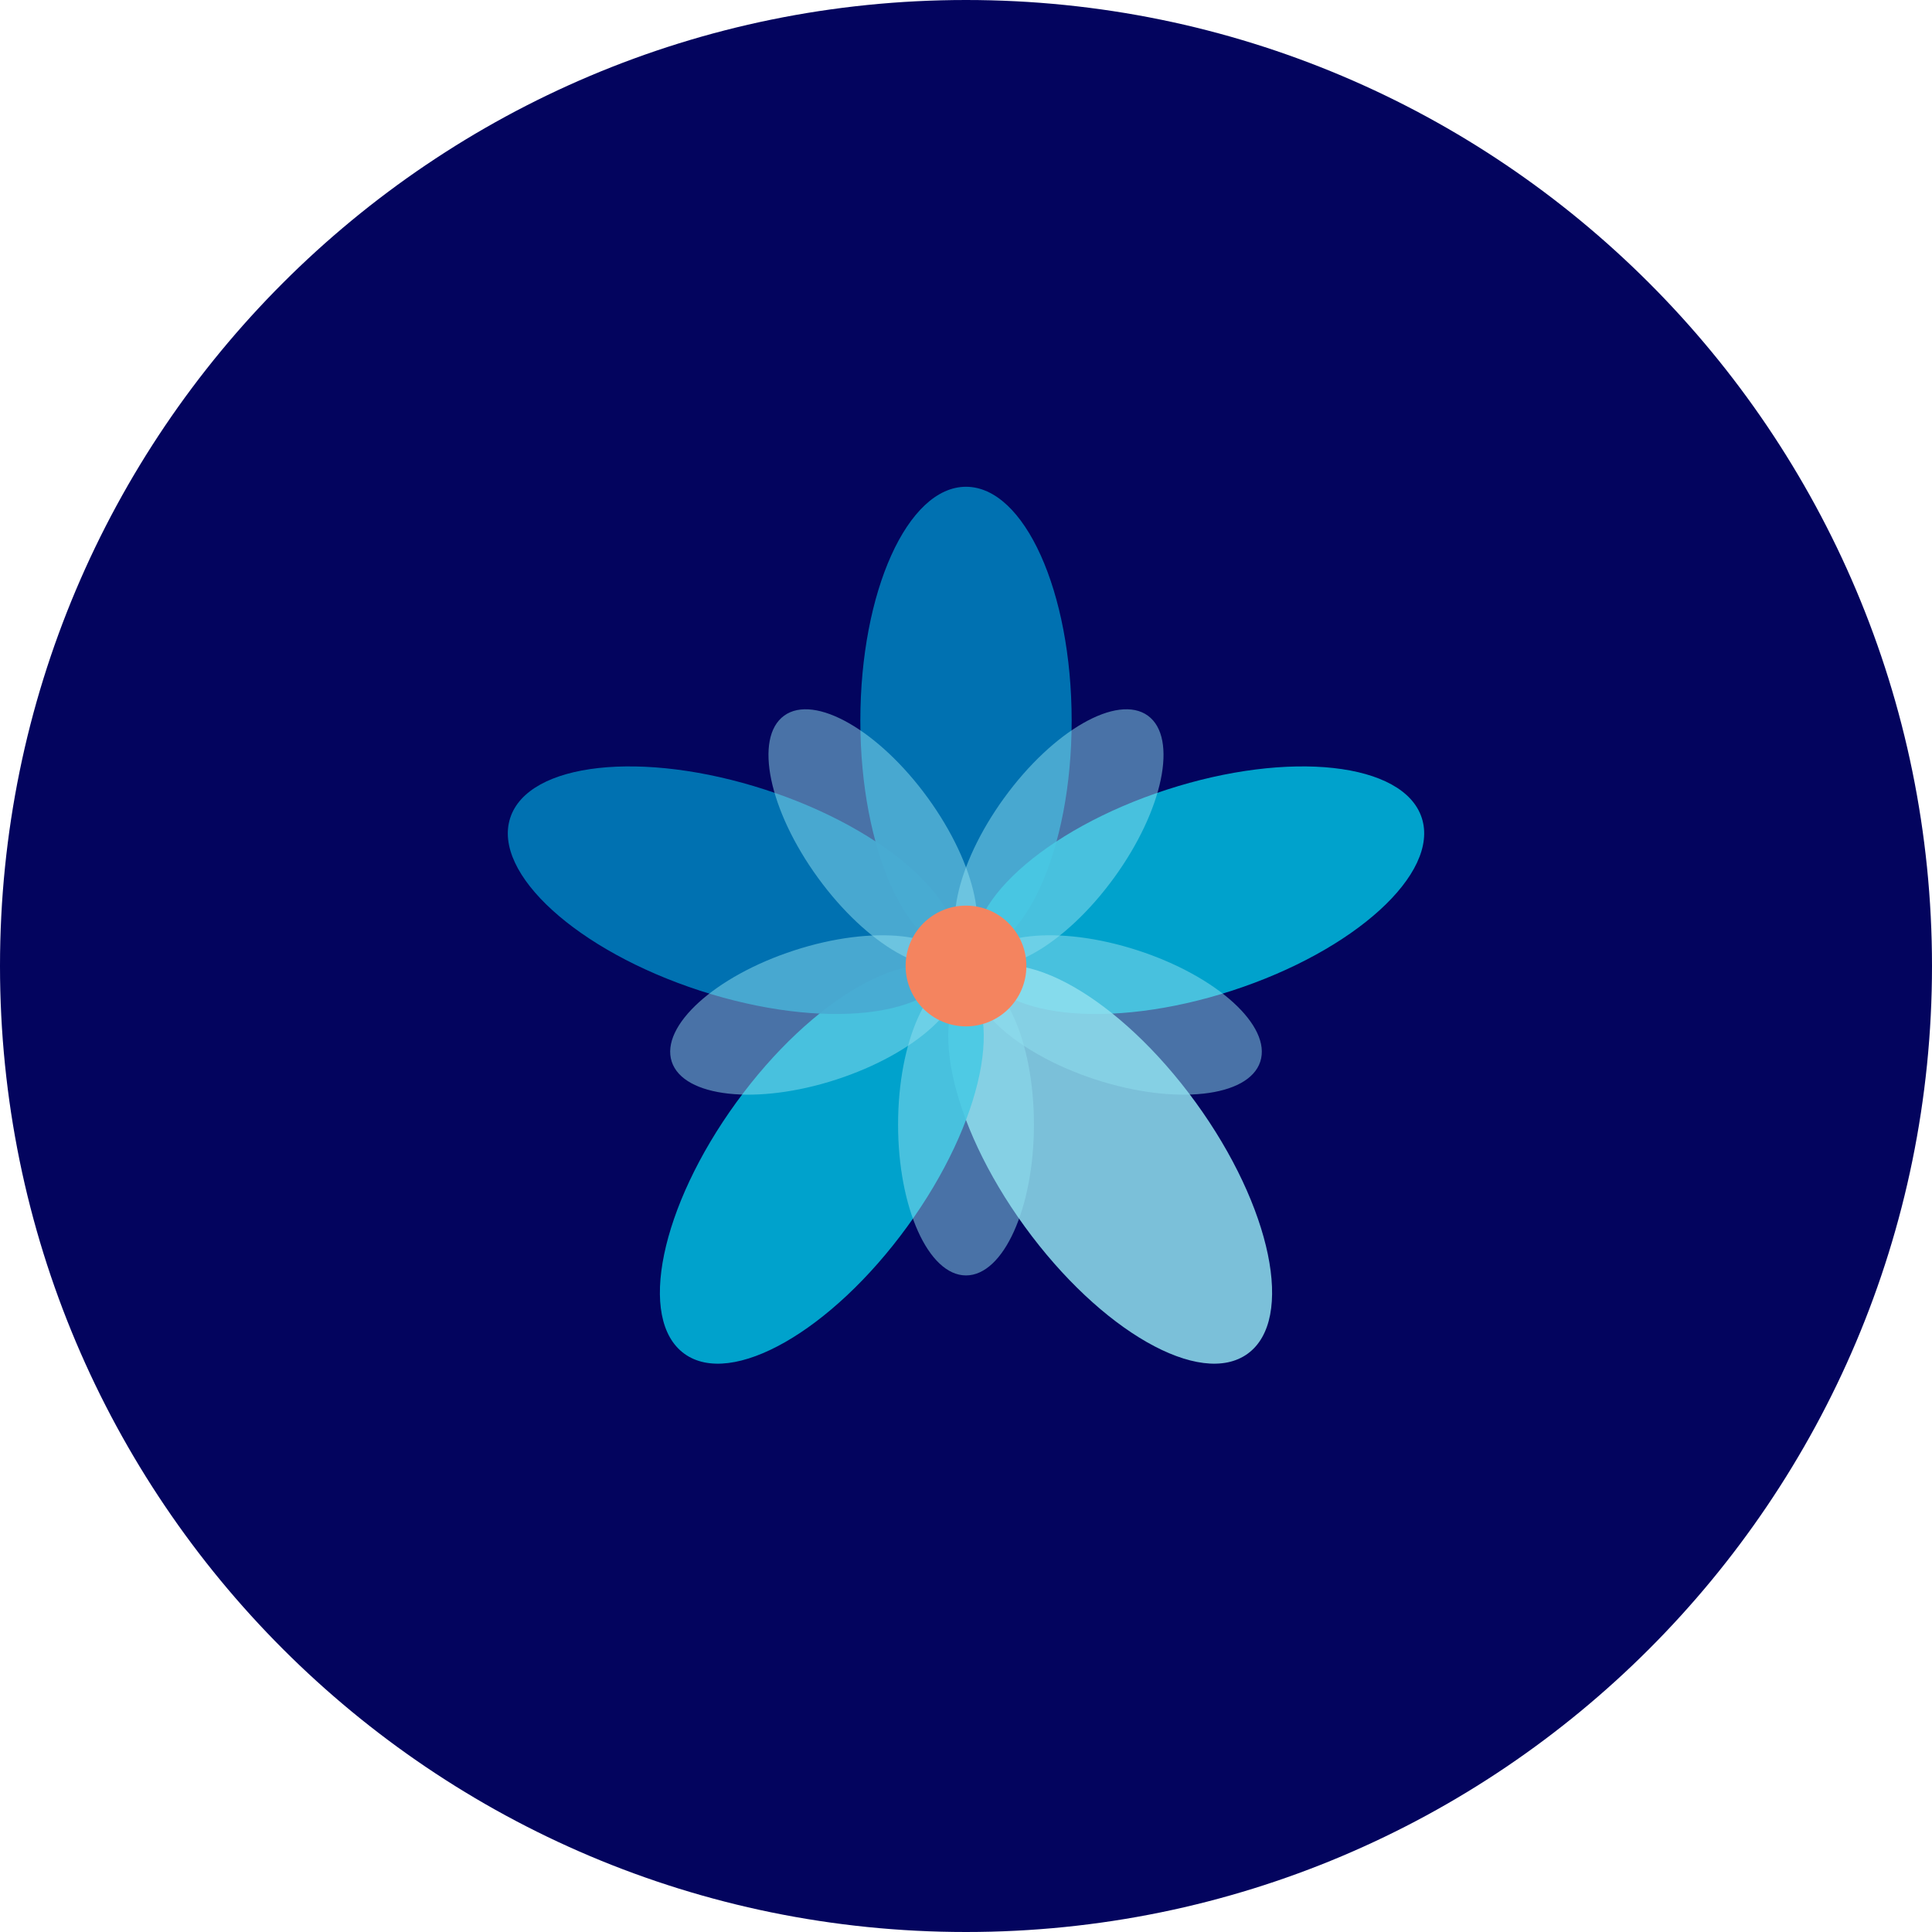
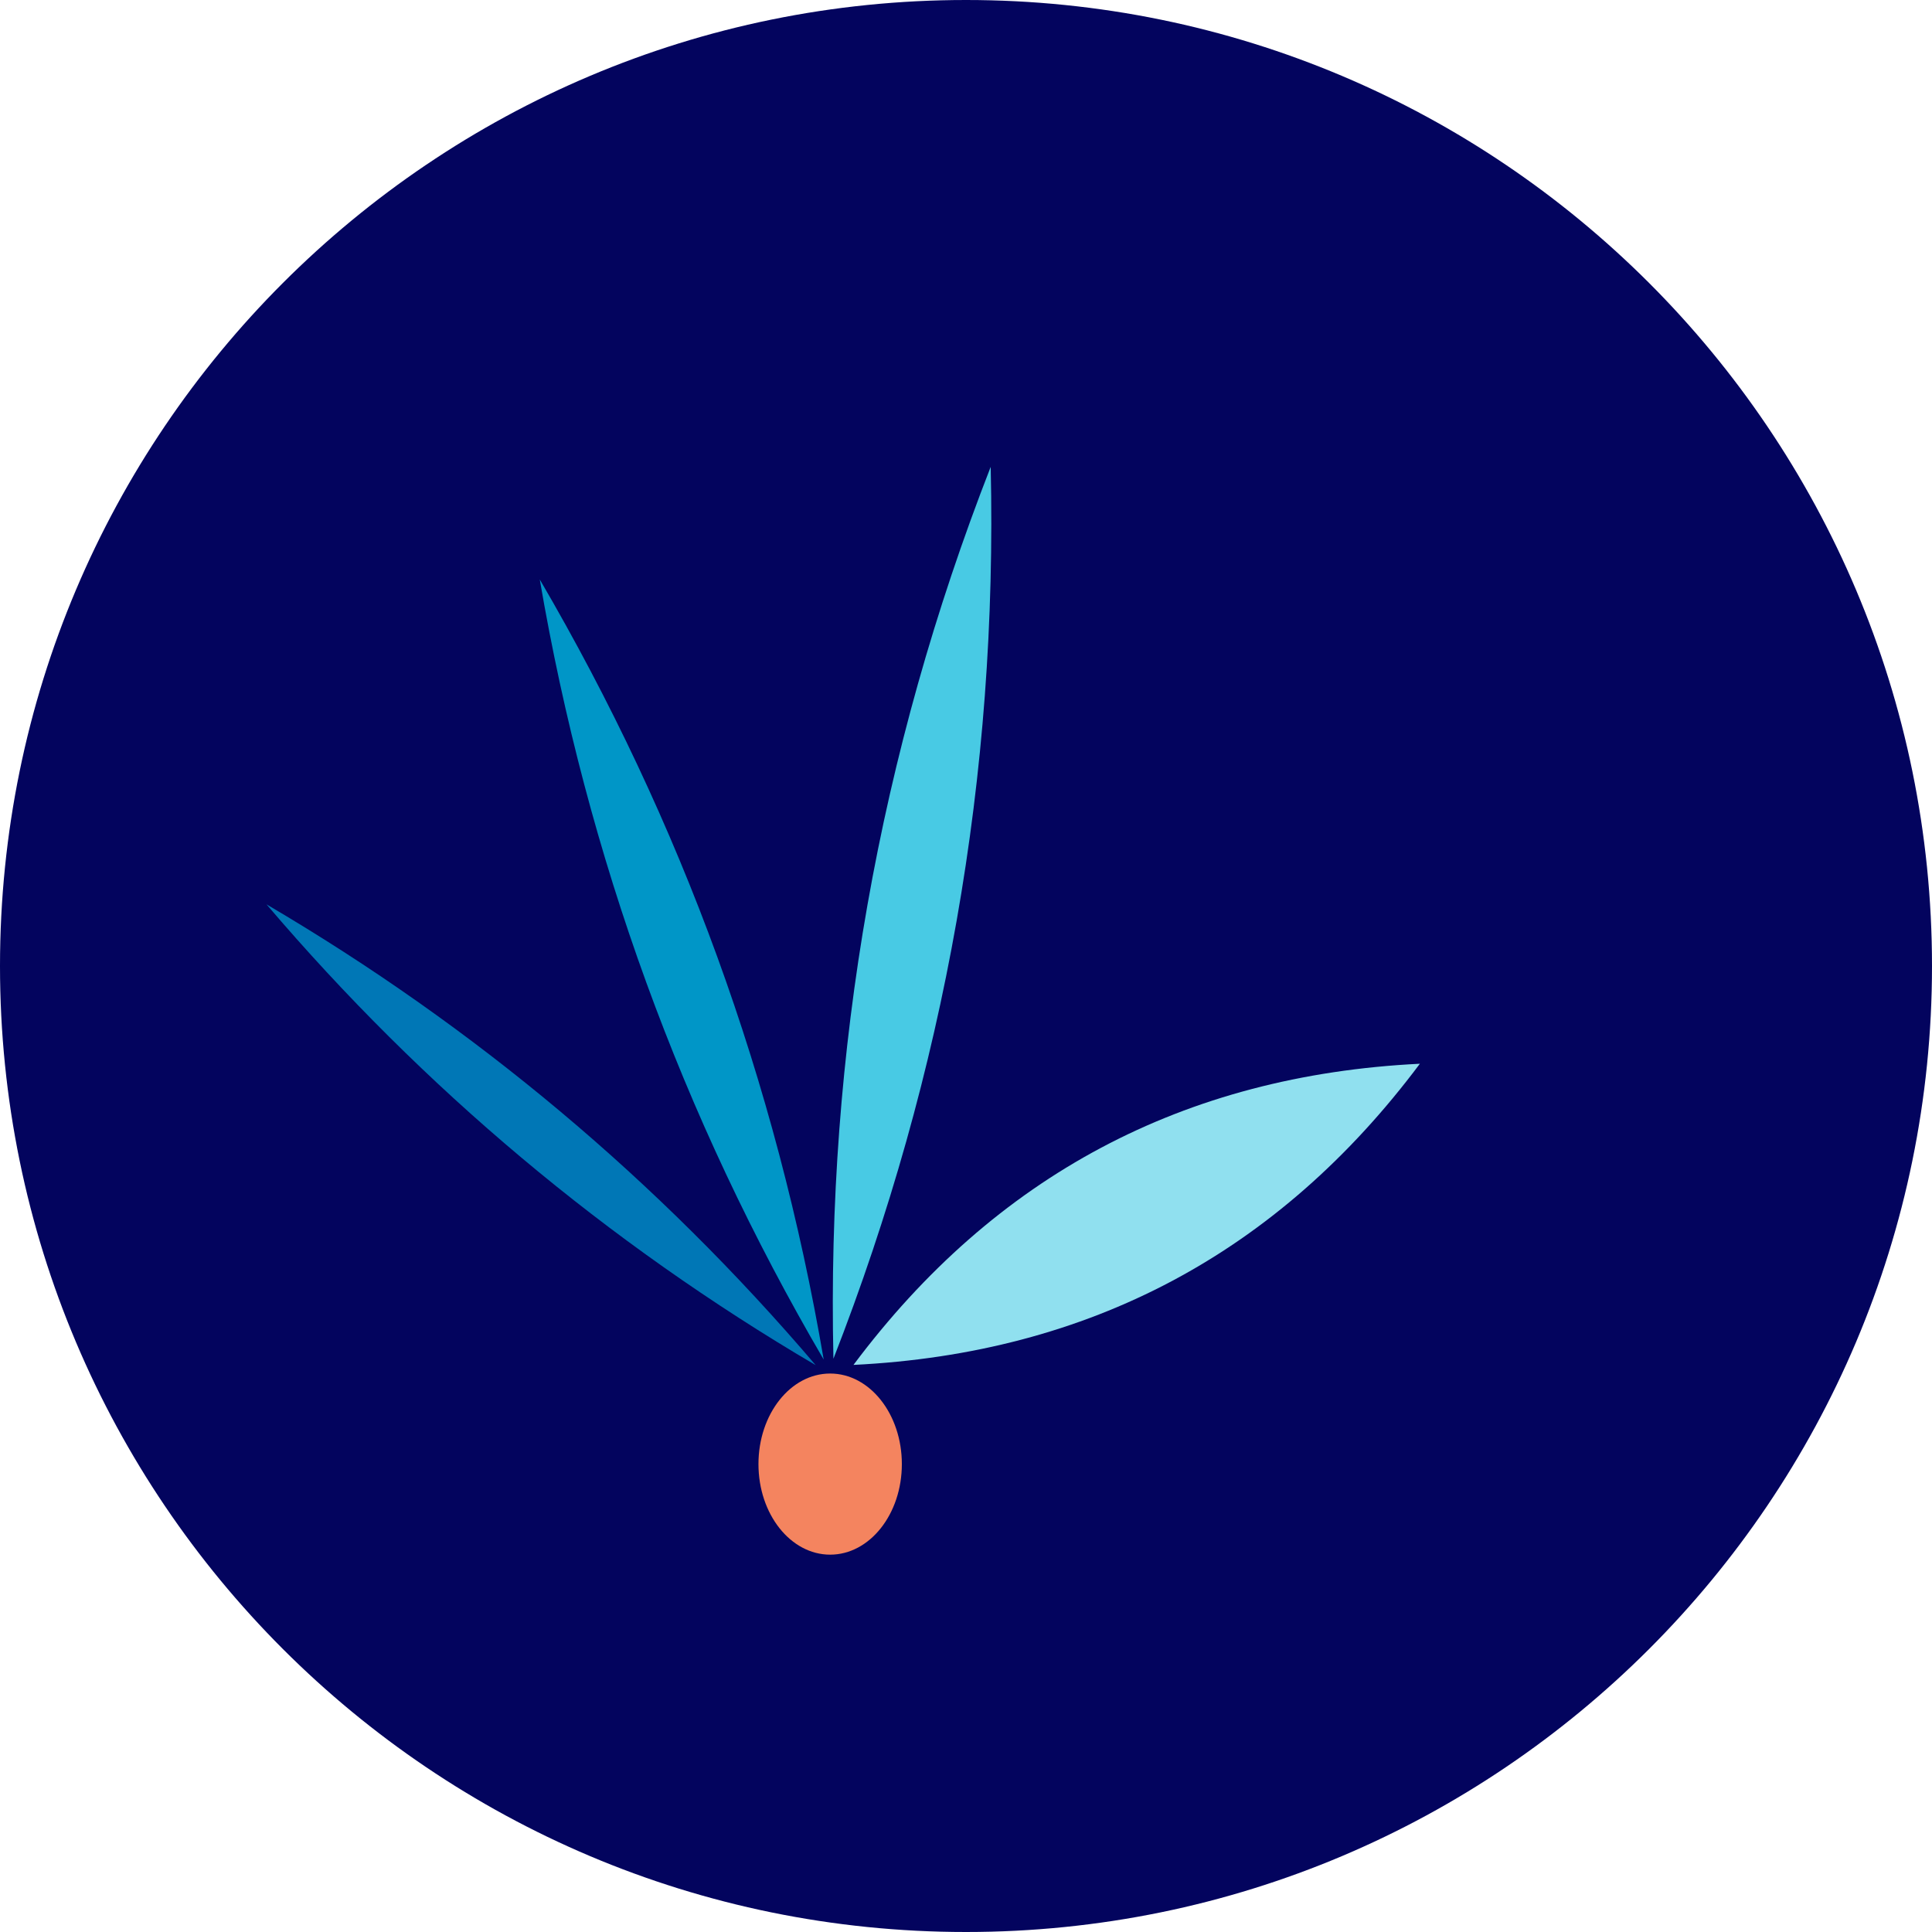
<svg xmlns="http://www.w3.org/2000/svg" viewBox="0 0 512 512">
  <circle cx="256" cy="256" r="256" fill="#03045E" />
-   <g transform="translate(256,256)">
-     <ellipse cx="0" cy="-65" rx="28" ry="62" fill="#0077B6" opacity="0.95" />
-     <ellipse cx="0" cy="-65" rx="28" ry="62" fill="#00B4D8" opacity="0.9" transform="rotate(72)" />
-     <ellipse cx="0" cy="-65" rx="28" ry="62" fill="#90E0EF" opacity="0.85" transform="rotate(144)" />
-     <ellipse cx="0" cy="-65" rx="28" ry="62" fill="#00B4D8" opacity="0.9" transform="rotate(216)" />
-     <ellipse cx="0" cy="-65" rx="28" ry="62" fill="#0077B6" opacity="0.95" transform="rotate(288)" />
-     <ellipse cx="0" cy="-42" rx="18" ry="40" fill="#90E0EF" opacity="0.5" transform="rotate(36)" />
-     <ellipse cx="0" cy="-42" rx="18" ry="40" fill="#90E0EF" opacity="0.5" transform="rotate(108)" />
-     <ellipse cx="0" cy="-42" rx="18" ry="40" fill="#90E0EF" opacity="0.5" transform="rotate(180)" />
-     <ellipse cx="0" cy="-42" rx="18" ry="40" fill="#90E0EF" opacity="0.5" transform="rotate(252)" />
-     <ellipse cx="0" cy="-42" rx="18" ry="40" fill="#90E0EF" opacity="0.5" transform="rotate(324)" />
-     <circle cx="0" cy="0" r="16" fill="#F4845F" />
-   </g>
+   <path d="M0,-95 Q-16,0 0,95 Q16,0 0,-95Z" fill="#0077B6" transform="translate(220,365) rotate(-50) translate(0,-100)" />
+   <path d="M0,-110 Q-20,0 0,110 Q20,0 0,-110Z" fill="#0096C7" transform="translate(220,365) rotate(-20) translate(0,-115)" />
+   <path d="M0,-120 Q-24,0 0,120 Q24,0 0,-120Z" fill="#48CAE4" transform="translate(220,365) rotate(10) translate(0,-125)" />
+   <path d="M0,-85 Q-40,0 0,85 Q40,0 0,-85Z" fill="#90E0EF" transform="translate(220,365) rotate(62) translate(0,-92)" />
+   <ellipse cx="220" cy="388" rx="19" ry="24" fill="#F4845F" />
</svg>
